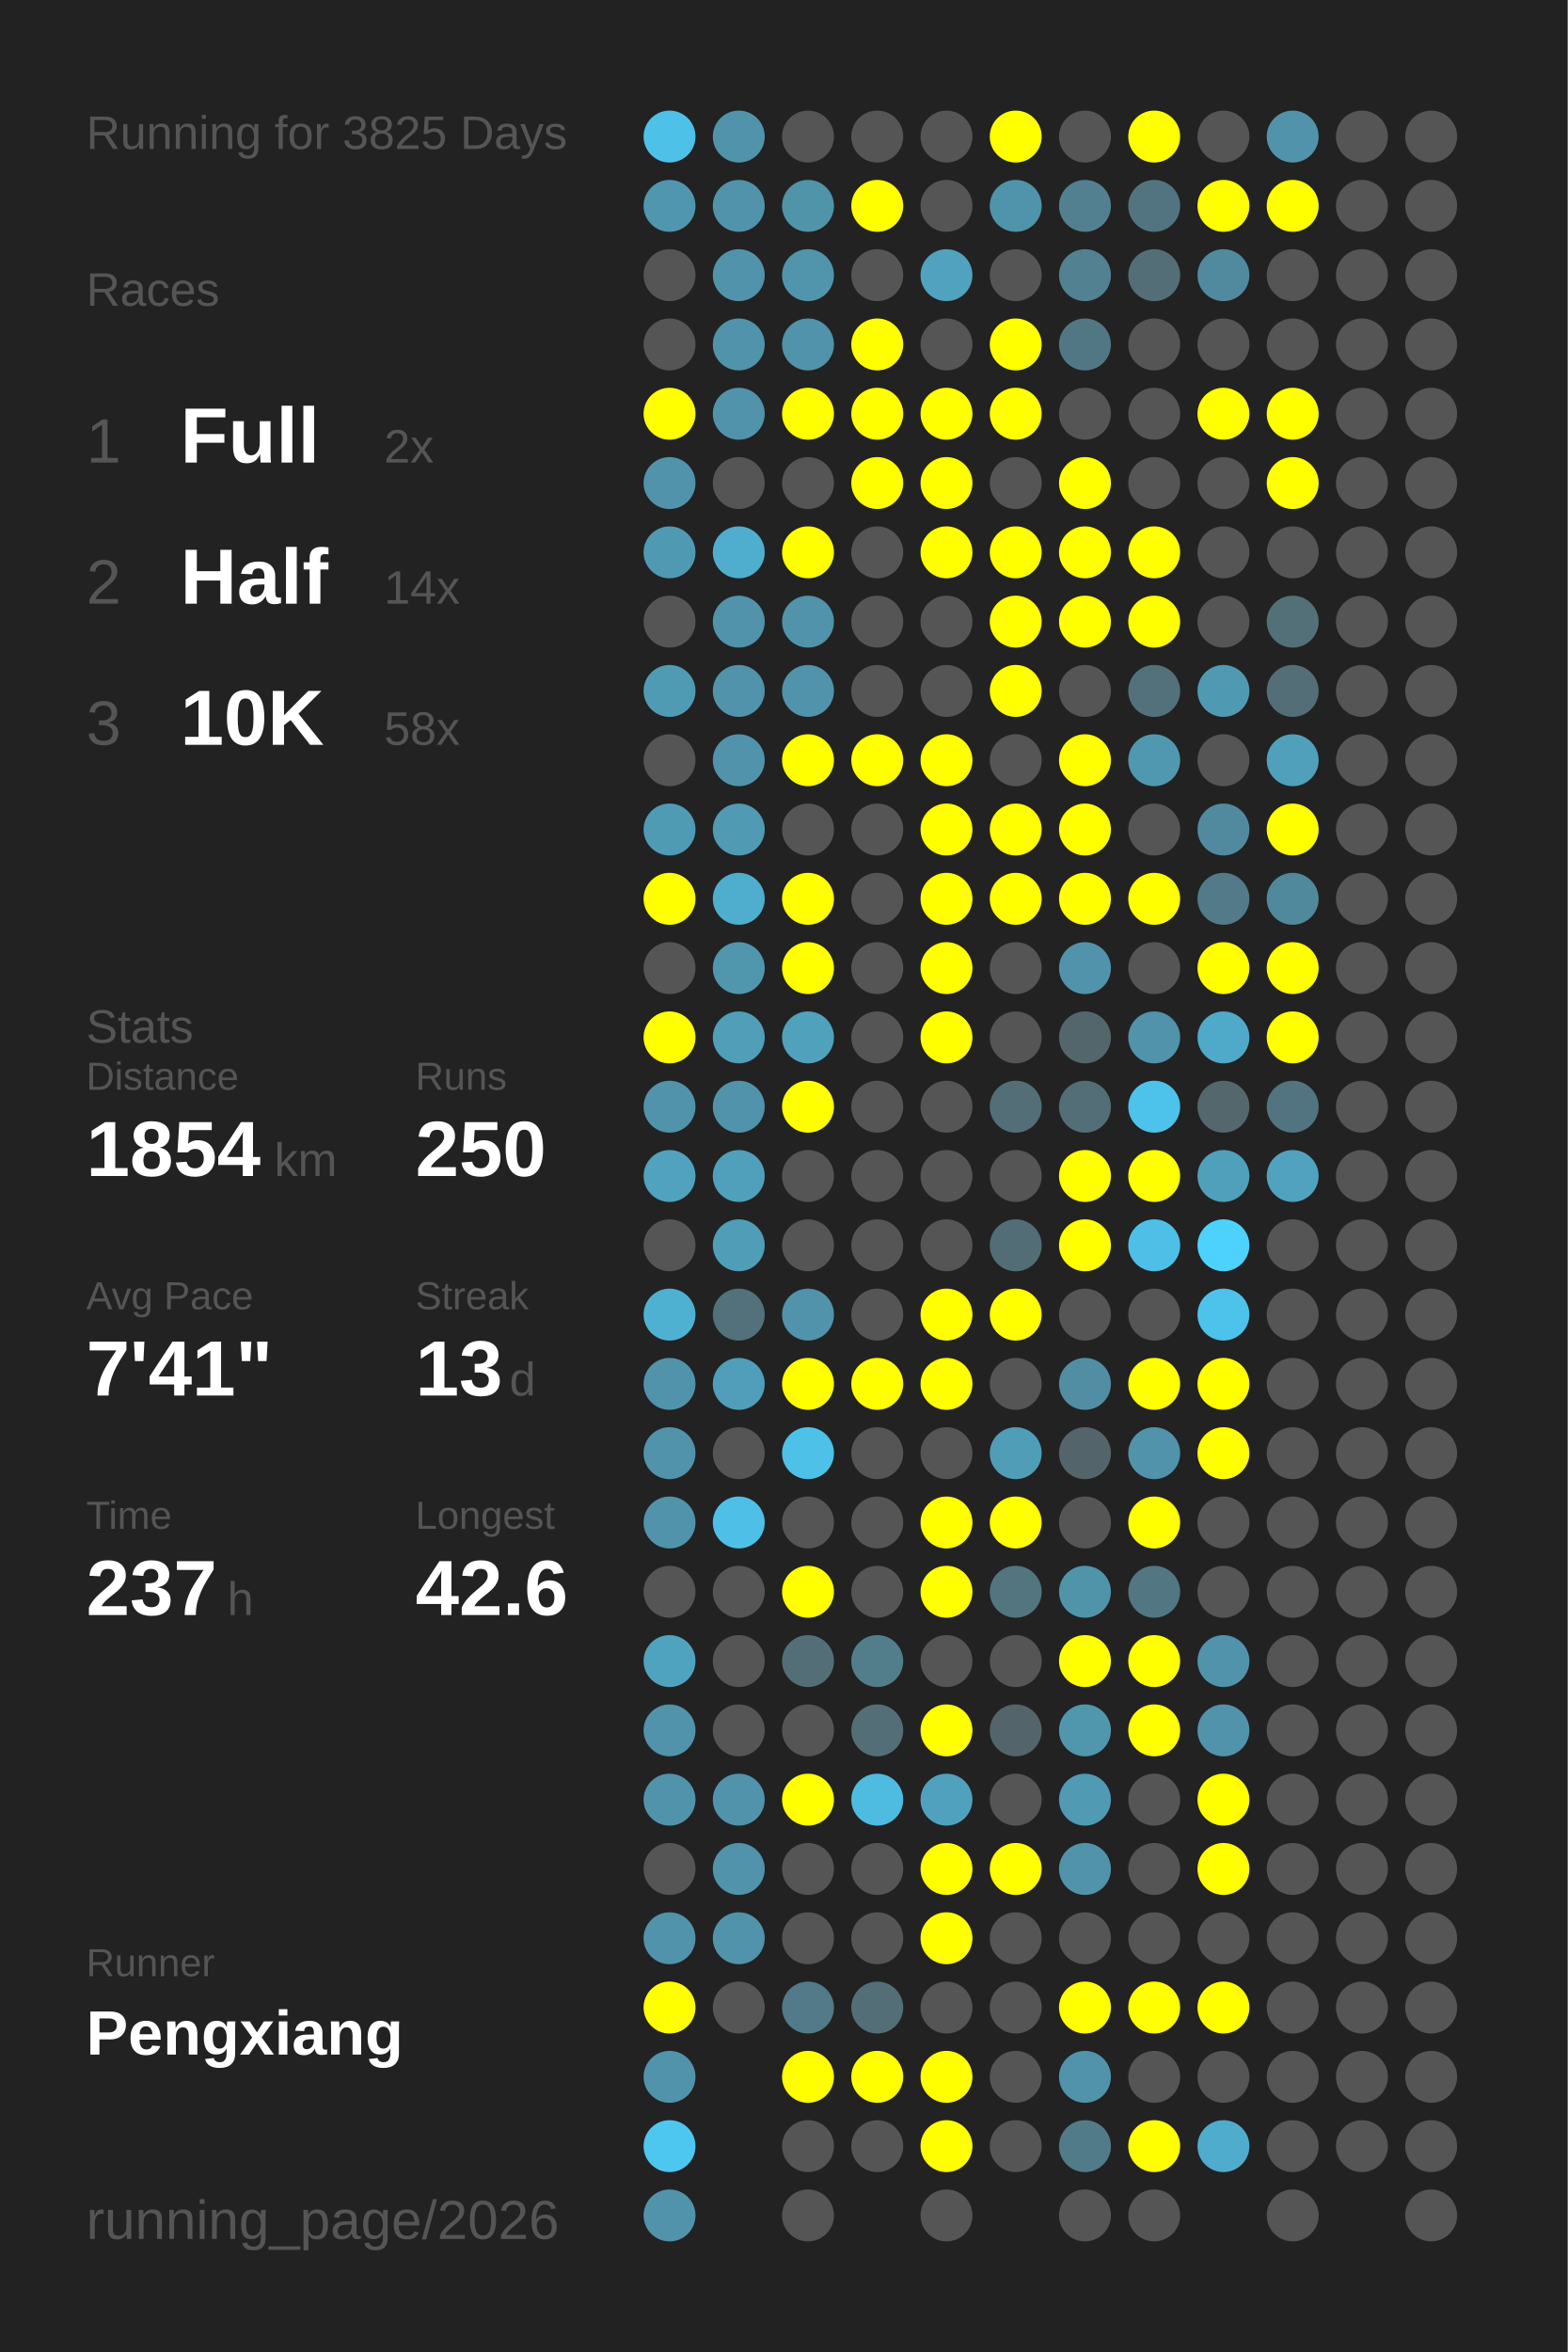
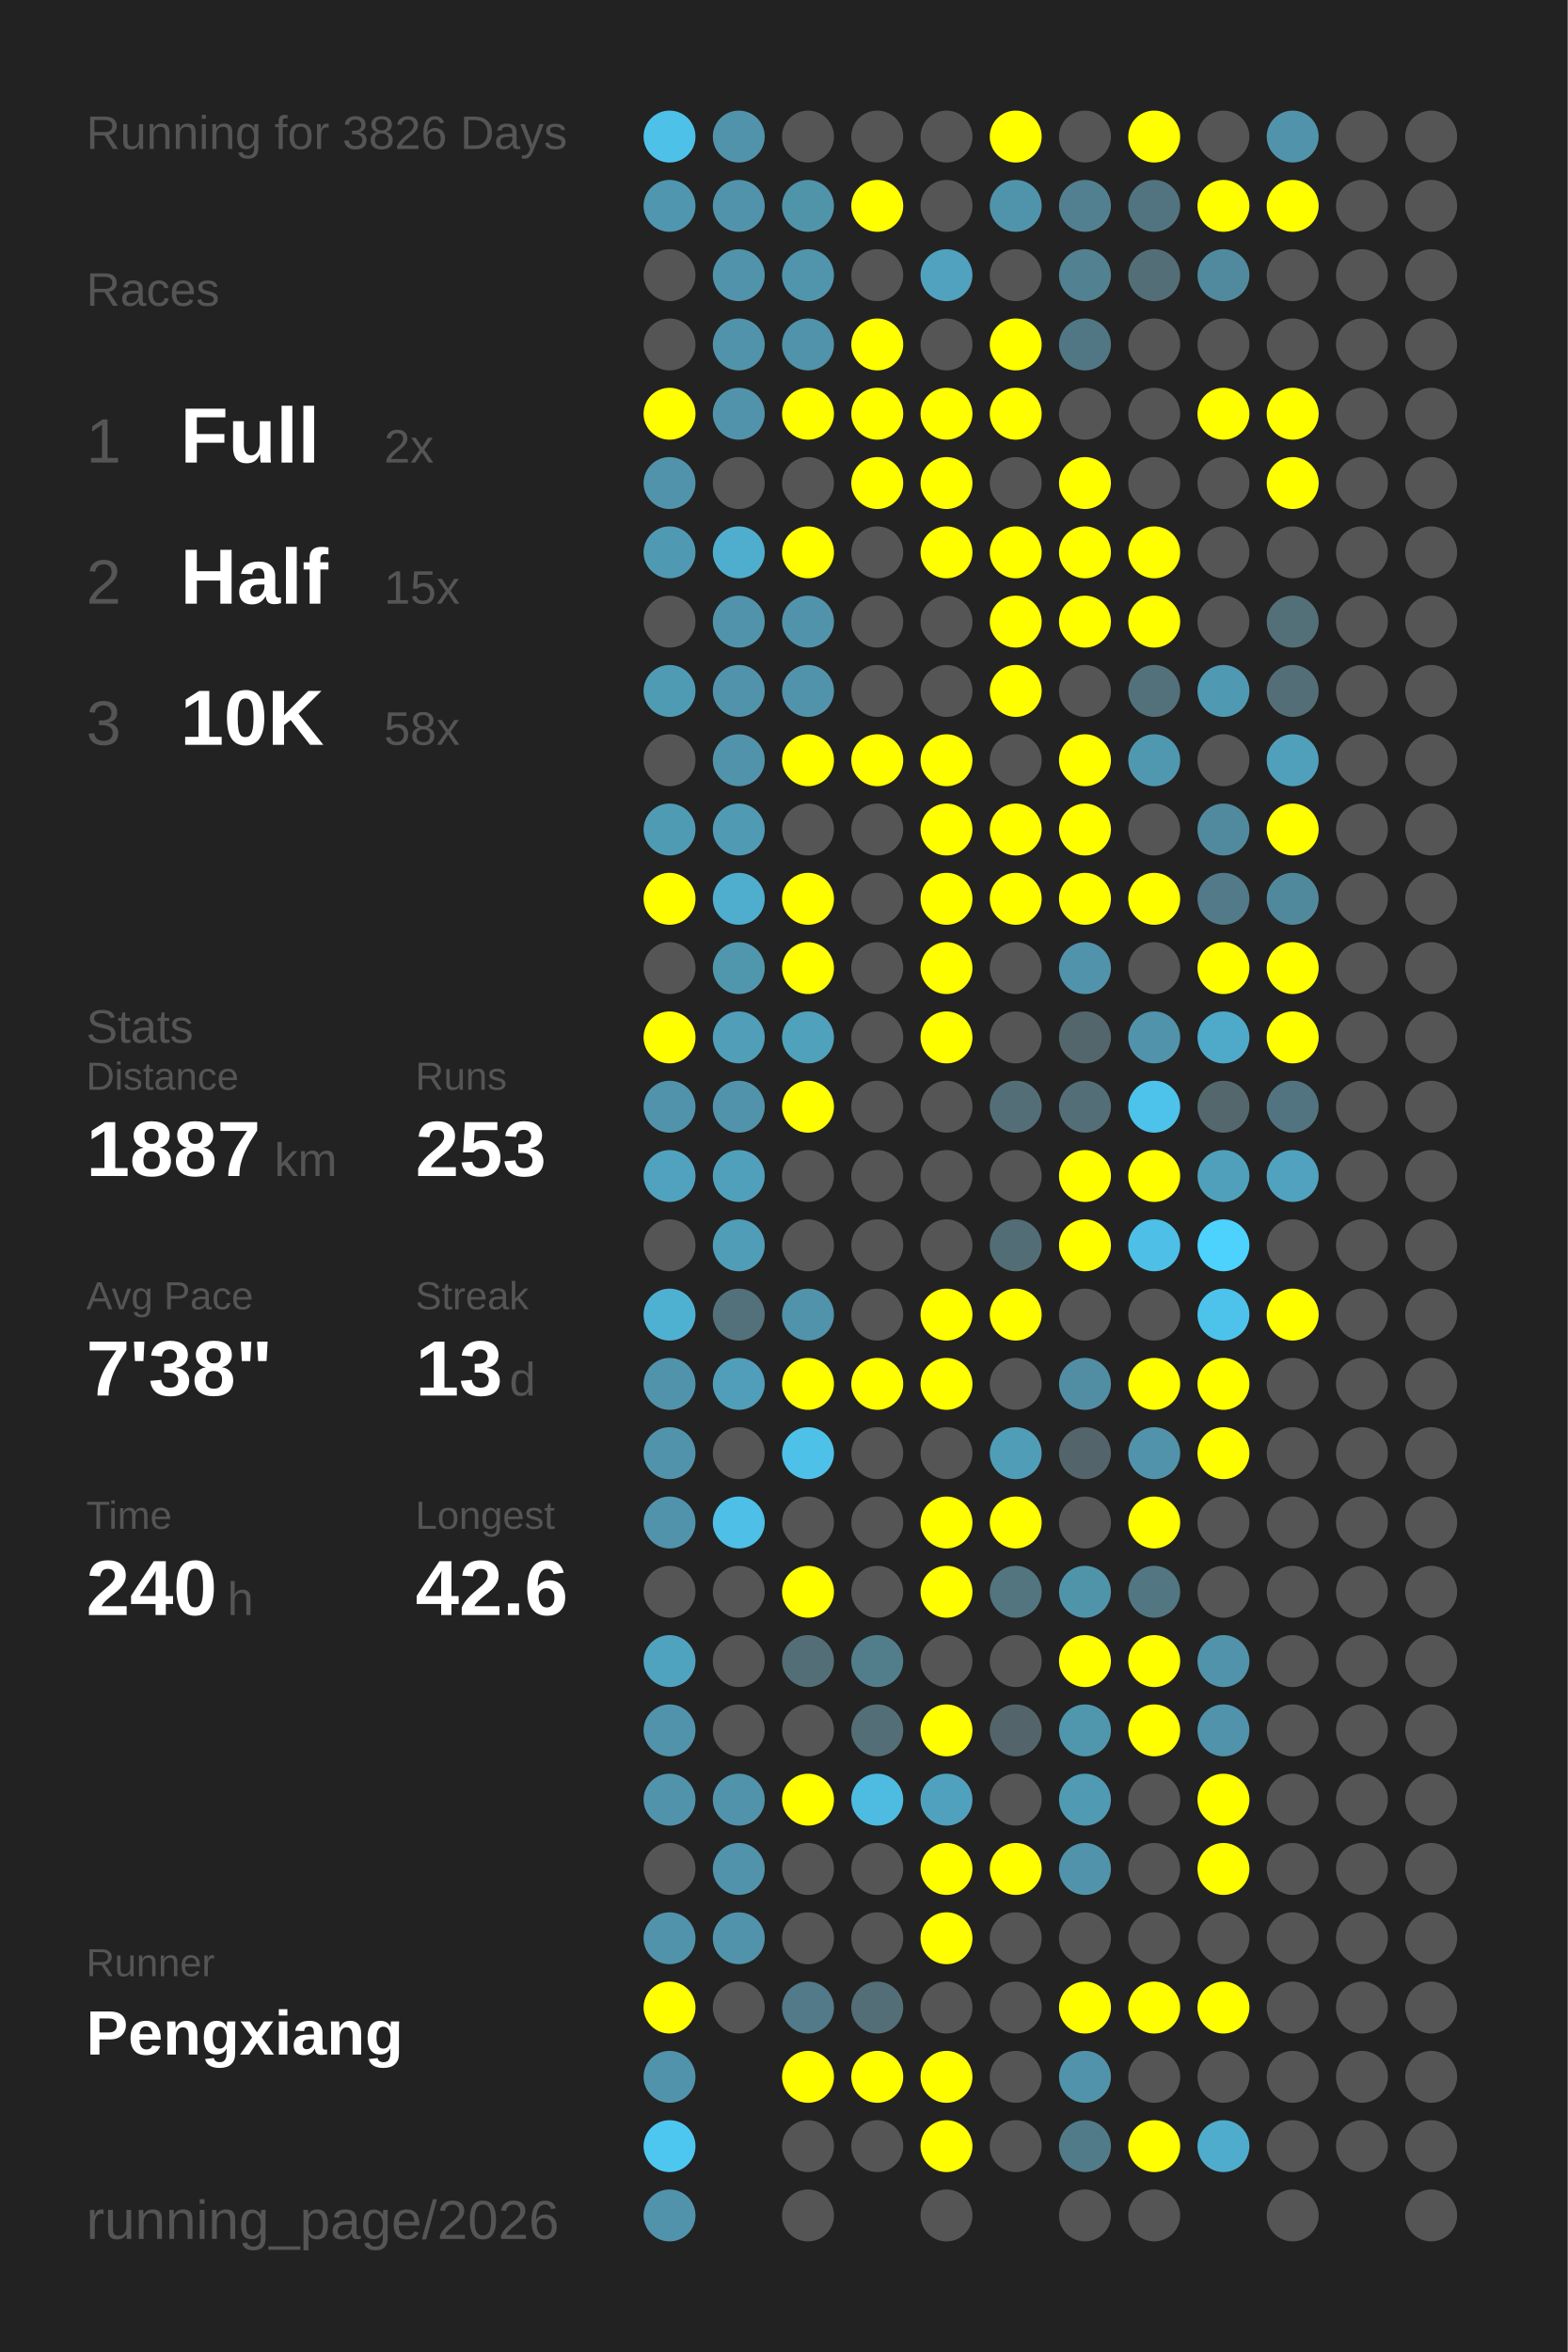
<svg xmlns="http://www.w3.org/2000/svg" baseProfile="full" height="300mm" version="1.1" viewBox="0,0,200,300" width="200mm">
  <defs />
  <rect fill="#222222" height="300" width="200" x="0" y="0" />
-   <text fill="#555555" style="font-size:6px; font-family:Arial;" x="11" y="19">Running for 3825 Days</text>
+   <text fill="#555555" style="font-size:6px; font-family:Arial;" x="11" y="19">Running for 3826 Days</text>
  <text fill="#555555" style="font-size:6px; font-family:Arial;" x="11" y="39">Races</text>
  <text fill="#555555" style="font-size:8px; font-family:Arial;" x="11" y="59">1</text>
  <text fill="#FFFFFF" style="font-size:10px; font-family:Arial; font-weight:bold;" x="23" y="59">Full</text>
  <text fill="#555555" style="font-size:6px; font-family:Arial;" x="49" y="59">2x</text>
  <text fill="#555555" style="font-size:8px; font-family:Arial;" x="11" y="77">2</text>
  <text fill="#FFFFFF" style="font-size:10px; font-family:Arial; font-weight:bold;" x="23" y="77">Half</text>
-   <text fill="#555555" style="font-size:6px; font-family:Arial;" x="49" y="77">14x</text>
+   <text fill="#555555" style="font-size:6px; font-family:Arial;" x="49" y="77">15x</text>
  <text fill="#555555" style="font-size:8px; font-family:Arial;" x="11" y="95">3</text>
  <text fill="#FFFFFF" style="font-size:10px; font-family:Arial; font-weight:bold;" x="23" y="95">10K</text>
  <text fill="#555555" style="font-size:6px; font-family:Arial;" x="49" y="95">58x</text>
  <text fill="#555555" style="font-size:6px; font-family:Arial;" x="11" y="133">Stats</text>
  <text fill="#555555" style="font-size:5px; font-family:Arial;" x="11" y="139">Distance</text>
-   <text fill="#FFFFFF" style="font-size:10px; font-family:Arial; font-weight:bold;" x="11" y="150">1854</text>
+   <text fill="#FFFFFF" style="font-size:10px; font-family:Arial; font-weight:bold;" x="11" y="150">1887</text>
  <text fill="#555555" style="font-size:6px; font-family:Arial;" x="35" y="150">km</text>
  <text fill="#555555" style="font-size:5px; font-family:Arial;" x="53" y="139">Runs</text>
-   <text fill="#FFFFFF" style="font-size:10px; font-family:Arial; font-weight:bold;" x="53" y="150">250</text>
+   <text fill="#FFFFFF" style="font-size:10px; font-family:Arial; font-weight:bold;" x="53" y="150">253</text>
  <text fill="#555555" style="font-size:5px; font-family:Arial;" x="11" y="167">Avg Pace</text>
-   <text fill="#FFFFFF" style="font-size:10px; font-family:Arial; font-weight:bold;" x="11" y="178">7'41"</text>
+   <text fill="#FFFFFF" style="font-size:10px; font-family:Arial; font-weight:bold;" x="11" y="178">7'38"</text>
  <text fill="#555555" style="font-size:5px; font-family:Arial;" x="53" y="167">Streak</text>
  <text fill="#FFFFFF" style="font-size:10px; font-family:Arial; font-weight:bold;" x="53" y="178">13</text>
  <text fill="#555555" style="font-size:6px; font-family:Arial;" x="65" y="178">d</text>
  <text fill="#555555" style="font-size:5px; font-family:Arial;" x="11" y="195">Time</text>
-   <text fill="#FFFFFF" style="font-size:10px; font-family:Arial; font-weight:bold;" x="11" y="206">237</text>
+   <text fill="#FFFFFF" style="font-size:10px; font-family:Arial; font-weight:bold;" x="11" y="206">240</text>
  <text fill="#555555" style="font-size:6px; font-family:Arial;" x="29" y="206">h</text>
  <text fill="#555555" style="font-size:5px; font-family:Arial;" x="53" y="195">Longest</text>
  <text fill="#FFFFFF" style="font-size:10px; font-family:Arial; font-weight:bold;" x="53" y="206">42.6</text>
  <text fill="#555555" style="font-size:5px; font-family:Arial;" x="11" y="252.065">Runner</text>
  <text fill="#FFFFFF" style="font-size:8px; font-family:Arial; font-weight:bold;" x="11" y="262.065">Pengxiang</text>
  <text fill="#555555" style="font-size:7px; font-family:Arial;" x="11" y="285.581">running_page/2026</text>
  <circle cx="85.417" cy="17.419" fill="#4ec1e9" r="3.312" />
  <circle cx="85.417" cy="26.258" fill="#5096ae" r="3.312" />
  <circle cx="85.417" cy="35.097" fill="#555555" r="3.312" />
  <circle cx="85.417" cy="43.935" fill="#555555" r="3.312" />
  <circle cx="85.417" cy="52.774" fill="#FFFF00" r="3.312" />
  <circle cx="85.417" cy="61.613" fill="#5193aa" r="3.312" />
  <circle cx="85.417" cy="70.452" fill="#5099b2" r="3.312" />
  <circle cx="85.417" cy="79.29" fill="#555555" r="3.312" />
  <circle cx="85.417" cy="88.129" fill="#509bb4" r="3.312" />
  <circle cx="85.417" cy="96.968" fill="#555555" r="3.312" />
  <circle cx="85.417" cy="105.806" fill="#509bb4" r="3.312" />
  <circle cx="85.417" cy="114.645" fill="#FFFF00" r="3.312" />
  <circle cx="85.417" cy="123.484" fill="#555555" r="3.312" />
  <circle cx="85.417" cy="132.323" fill="#FFFF00" r="3.312" />
  <circle cx="85.417" cy="141.161" fill="#5193aa" r="3.312" />
  <circle cx="85.417" cy="150" fill="#50a2be" r="3.312" />
  <circle cx="85.417" cy="158.839" fill="#555555" r="3.312" />
  <circle cx="85.417" cy="167.677" fill="#4fb1d2" r="3.312" />
  <circle cx="85.417" cy="176.516" fill="#5193aa" r="3.312" />
  <circle cx="85.417" cy="185.355" fill="#5193aa" r="3.312" />
  <circle cx="85.417" cy="194.194" fill="#5193aa" r="3.312" />
  <circle cx="85.417" cy="203.032" fill="#555555" r="3.312" />
  <circle cx="85.417" cy="211.871" fill="#50a3bf" r="3.312" />
  <circle cx="85.417" cy="220.71" fill="#5193aa" r="3.312" />
  <circle cx="85.417" cy="229.548" fill="#5193aa" r="3.312" />
  <circle cx="85.417" cy="238.387" fill="#555555" r="3.312" />
  <circle cx="85.417" cy="247.226" fill="#5193aa" r="3.312" />
  <circle cx="85.417" cy="256.065" fill="#FFFF00" r="3.312" />
  <circle cx="85.417" cy="264.903" fill="#5193aa" r="3.312" />
  <circle cx="85.417" cy="273.742" fill="#4dc7f0" r="3.312" />
  <circle cx="85.417" cy="282.581" fill="#5193aa" r="3.312" />
  <circle cx="94.25" cy="17.419" fill="#5193aa" r="3.312" />
  <circle cx="94.25" cy="26.258" fill="#5193aa" r="3.312" />
  <circle cx="94.25" cy="35.097" fill="#5193aa" r="3.312" />
  <circle cx="94.25" cy="43.935" fill="#5193aa" r="3.312" />
  <circle cx="94.25" cy="52.774" fill="#5193aa" r="3.312" />
  <circle cx="94.25" cy="61.613" fill="#555555" r="3.312" />
  <circle cx="94.25" cy="70.452" fill="#4faece" r="3.312" />
  <circle cx="94.25" cy="79.29" fill="#5193aa" r="3.312" />
  <circle cx="94.25" cy="88.129" fill="#5193aa" r="3.312" />
  <circle cx="94.25" cy="96.968" fill="#5193aa" r="3.312" />
  <circle cx="94.25" cy="105.806" fill="#509ab3" r="3.312" />
  <circle cx="94.25" cy="114.645" fill="#4faece" r="3.312" />
  <circle cx="94.25" cy="123.484" fill="#5097ae" r="3.312" />
  <circle cx="94.25" cy="132.323" fill="#509eb8" r="3.312" />
  <circle cx="94.25" cy="141.161" fill="#5193aa" r="3.312" />
  <circle cx="94.25" cy="150" fill="#50a0bb" r="3.312" />
  <circle cx="94.25" cy="158.839" fill="#509db7" r="3.312" />
  <circle cx="94.25" cy="167.677" fill="#53717b" r="3.312" />
  <circle cx="94.25" cy="176.516" fill="#509eb9" r="3.312" />
  <circle cx="94.25" cy="185.355" fill="#555555" r="3.312" />
  <circle cx="94.25" cy="194.194" fill="#4ebfe6" r="3.312" />
  <circle cx="94.25" cy="203.032" fill="#555555" r="3.312" />
  <circle cx="94.25" cy="211.871" fill="#555555" r="3.312" />
  <circle cx="94.25" cy="220.71" fill="#555555" r="3.312" />
  <circle cx="94.25" cy="229.548" fill="#5193aa" r="3.312" />
  <circle cx="94.25" cy="238.387" fill="#5193aa" r="3.312" />
  <circle cx="94.25" cy="247.226" fill="#5193aa" r="3.312" />
  <circle cx="94.25" cy="256.065" fill="#555555" r="3.312" />
  <circle cx="103.083" cy="17.419" fill="#555555" r="3.312" />
  <circle cx="103.083" cy="26.258" fill="#5094aa" r="3.312" />
  <circle cx="103.083" cy="35.097" fill="#5095ac" r="3.312" />
  <circle cx="103.083" cy="43.935" fill="#5093aa" r="3.312" />
  <circle cx="103.083" cy="52.774" fill="#FFFF00" r="3.312" />
  <circle cx="103.083" cy="61.613" fill="#555555" r="3.312" />
  <circle cx="103.083" cy="70.452" fill="#FFFF00" r="3.312" />
  <circle cx="103.083" cy="79.29" fill="#5193aa" r="3.312" />
  <circle cx="103.083" cy="88.129" fill="#5193aa" r="3.312" />
  <circle cx="103.083" cy="96.968" fill="#FFFF00" r="3.312" />
  <circle cx="103.083" cy="105.806" fill="#555555" r="3.312" />
  <circle cx="103.083" cy="114.645" fill="#FFFF00" r="3.312" />
  <circle cx="103.083" cy="123.484" fill="#FFFF00" r="3.312" />
  <circle cx="103.083" cy="132.323" fill="#50a1bc" r="3.312" />
  <circle cx="103.083" cy="141.161" fill="#FFFF00" r="3.312" />
  <circle cx="103.083" cy="150" fill="#555555" r="3.312" />
  <circle cx="103.083" cy="158.839" fill="#555555" r="3.312" />
  <circle cx="103.083" cy="167.677" fill="#5193aa" r="3.312" />
  <circle cx="103.083" cy="176.516" fill="#FFFF00" r="3.312" />
  <circle cx="103.083" cy="185.355" fill="#4ec1e8" r="3.312" />
  <circle cx="103.083" cy="194.194" fill="#555555" r="3.312" />
  <circle cx="103.083" cy="203.032" fill="#FFFF00" r="3.312" />
  <circle cx="103.083" cy="211.871" fill="#536e77" r="3.312" />
  <circle cx="103.083" cy="220.71" fill="#555555" r="3.312" />
  <circle cx="103.083" cy="229.548" fill="#FFFF00" r="3.312" />
  <circle cx="103.083" cy="238.387" fill="#555555" r="3.312" />
  <circle cx="103.083" cy="247.226" fill="#555555" r="3.312" />
  <circle cx="103.083" cy="256.065" fill="#527a88" r="3.312" />
  <circle cx="103.083" cy="264.903" fill="#FFFF00" r="3.312" />
  <circle cx="103.083" cy="273.742" fill="#555555" r="3.312" />
  <circle cx="103.083" cy="282.581" fill="#555555" r="3.312" />
  <circle cx="111.917" cy="17.419" fill="#555555" r="3.312" />
  <circle cx="111.917" cy="26.258" fill="#FFFF00" r="3.312" />
  <circle cx="111.917" cy="35.097" fill="#555555" r="3.312" />
  <circle cx="111.917" cy="43.935" fill="#FFFF00" r="3.312" />
  <circle cx="111.917" cy="52.774" fill="#FFFF00" r="3.312" />
  <circle cx="111.917" cy="61.613" fill="#FFFF00" r="3.312" />
  <circle cx="111.917" cy="70.452" fill="#555555" r="3.312" />
  <circle cx="111.917" cy="79.29" fill="#555555" r="3.312" />
  <circle cx="111.917" cy="88.129" fill="#555555" r="3.312" />
  <circle cx="111.917" cy="96.968" fill="#FFFF00" r="3.312" />
  <circle cx="111.917" cy="105.806" fill="#555555" r="3.312" />
  <circle cx="111.917" cy="114.645" fill="#555555" r="3.312" />
  <circle cx="111.917" cy="123.484" fill="#555555" r="3.312" />
  <circle cx="111.917" cy="132.323" fill="#555555" r="3.312" />
  <circle cx="111.917" cy="141.161" fill="#555555" r="3.312" />
  <circle cx="111.917" cy="150" fill="#555555" r="3.312" />
  <circle cx="111.917" cy="158.839" fill="#555555" r="3.312" />
  <circle cx="111.917" cy="167.677" fill="#555555" r="3.312" />
  <circle cx="111.917" cy="176.516" fill="#FFFF00" r="3.312" />
  <circle cx="111.917" cy="185.355" fill="#555555" r="3.312" />
  <circle cx="111.917" cy="194.194" fill="#555555" r="3.312" />
  <circle cx="111.917" cy="203.032" fill="#555555" r="3.312" />
  <circle cx="111.917" cy="211.871" fill="#527e8c" r="3.312" />
  <circle cx="111.917" cy="220.71" fill="#536e77" r="3.312" />
  <circle cx="111.917" cy="229.548" fill="#4ebbe0" r="3.312" />
  <circle cx="111.917" cy="238.387" fill="#555555" r="3.312" />
  <circle cx="111.917" cy="247.226" fill="#555555" r="3.312" />
  <circle cx="111.917" cy="256.065" fill="#536e77" r="3.312" />
  <circle cx="111.917" cy="264.903" fill="#FFFF00" r="3.312" />
  <circle cx="111.917" cy="273.742" fill="#555555" r="3.312" />
  <circle cx="120.75" cy="17.419" fill="#555555" r="3.312" />
  <circle cx="120.75" cy="26.258" fill="#555555" r="3.312" />
  <circle cx="120.75" cy="35.097" fill="#50a2be" r="3.312" />
  <circle cx="120.75" cy="43.935" fill="#555555" r="3.312" />
  <circle cx="120.75" cy="52.774" fill="#FFFF00" r="3.312" />
  <circle cx="120.75" cy="61.613" fill="#FFFF00" r="3.312" />
  <circle cx="120.75" cy="70.452" fill="#FFFF00" r="3.312" />
  <circle cx="120.75" cy="79.29" fill="#555555" r="3.312" />
  <circle cx="120.75" cy="88.129" fill="#555555" r="3.312" />
  <circle cx="120.75" cy="96.968" fill="#FFFF00" r="3.312" />
  <circle cx="120.75" cy="105.806" fill="#FFFF00" r="3.312" />
  <circle cx="120.75" cy="114.645" fill="#FFFF00" r="3.312" />
  <circle cx="120.75" cy="123.484" fill="#FFFF00" r="3.312" />
  <circle cx="120.75" cy="132.323" fill="#FFFF00" r="3.312" />
  <circle cx="120.75" cy="141.161" fill="#555555" r="3.312" />
  <circle cx="120.75" cy="150" fill="#555555" r="3.312" />
  <circle cx="120.75" cy="158.839" fill="#555555" r="3.312" />
  <circle cx="120.75" cy="167.677" fill="#FFFF00" r="3.312" />
  <circle cx="120.75" cy="176.516" fill="#FFFF00" r="3.312" />
  <circle cx="120.75" cy="185.355" fill="#555555" r="3.312" />
  <circle cx="120.75" cy="194.194" fill="#FFFF00" r="3.312" />
  <circle cx="120.75" cy="203.032" fill="#FFFF00" r="3.312" />
  <circle cx="120.75" cy="211.871" fill="#555555" r="3.312" />
  <circle cx="120.75" cy="220.71" fill="#FFFF00" r="3.312" />
  <circle cx="120.75" cy="229.548" fill="#50a1bd" r="3.312" />
  <circle cx="120.75" cy="238.387" fill="#FFFF00" r="3.312" />
  <circle cx="120.75" cy="247.226" fill="#FFFF00" r="3.312" />
  <circle cx="120.75" cy="256.065" fill="#555555" r="3.312" />
  <circle cx="120.75" cy="264.903" fill="#FFFF00" r="3.312" />
  <circle cx="120.75" cy="273.742" fill="#FFFF00" r="3.312" />
  <circle cx="120.75" cy="282.581" fill="#555555" r="3.312" />
  <circle cx="129.583" cy="17.419" fill="#FFFF00" r="3.312" />
  <circle cx="129.583" cy="26.258" fill="#5094ab" r="3.312" />
  <circle cx="129.583" cy="35.097" fill="#555555" r="3.312" />
  <circle cx="129.583" cy="43.935" fill="#FFFF00" r="3.312" />
  <circle cx="129.583" cy="52.774" fill="#FFFF00" r="3.312" />
  <circle cx="129.583" cy="61.613" fill="#555555" r="3.312" />
  <circle cx="129.583" cy="70.452" fill="#FFFF00" r="3.312" />
  <circle cx="129.583" cy="79.29" fill="#FFFF00" r="3.312" />
  <circle cx="129.583" cy="88.129" fill="#FFFF00" r="3.312" />
  <circle cx="129.583" cy="96.968" fill="#555555" r="3.312" />
  <circle cx="129.583" cy="105.806" fill="#FFFF00" r="3.312" />
  <circle cx="129.583" cy="114.645" fill="#FFFF00" r="3.312" />
  <circle cx="129.583" cy="123.484" fill="#555555" r="3.312" />
  <circle cx="129.583" cy="132.323" fill="#555555" r="3.312" />
  <circle cx="129.583" cy="141.161" fill="#536e77" r="3.312" />
  <circle cx="129.583" cy="150" fill="#555555" r="3.312" />
  <circle cx="129.583" cy="158.839" fill="#536d76" r="3.312" />
  <circle cx="129.583" cy="167.677" fill="#FFFF00" r="3.312" />
  <circle cx="129.583" cy="176.516" fill="#555555" r="3.312" />
  <circle cx="129.583" cy="185.355" fill="#509db8" r="3.312" />
  <circle cx="129.583" cy="194.194" fill="#FFFF00" r="3.312" />
  <circle cx="129.583" cy="203.032" fill="#527580" r="3.312" />
  <circle cx="129.583" cy="211.871" fill="#555555" r="3.312" />
  <circle cx="129.583" cy="220.71" fill="#53656a" r="3.312" />
  <circle cx="129.583" cy="229.548" fill="#555555" r="3.312" />
  <circle cx="129.583" cy="238.387" fill="#FFFF00" r="3.312" />
  <circle cx="129.583" cy="247.226" fill="#555555" r="3.312" />
  <circle cx="129.583" cy="256.065" fill="#555555" r="3.312" />
  <circle cx="129.583" cy="264.903" fill="#555555" r="3.312" />
  <circle cx="129.583" cy="273.742" fill="#555555" r="3.312" />
  <circle cx="138.417" cy="17.419" fill="#555555" r="3.312" />
  <circle cx="138.417" cy="26.258" fill="#528090" r="3.312" />
  <circle cx="138.417" cy="35.097" fill="#528191" r="3.312" />
  <circle cx="138.417" cy="43.935" fill="#527784" r="3.312" />
  <circle cx="138.417" cy="52.774" fill="#555555" r="3.312" />
  <circle cx="138.417" cy="61.613" fill="#FFFF00" r="3.312" />
  <circle cx="138.417" cy="70.452" fill="#FFFF00" r="3.312" />
  <circle cx="138.417" cy="79.29" fill="#FFFF00" r="3.312" />
  <circle cx="138.417" cy="88.129" fill="#555555" r="3.312" />
  <circle cx="138.417" cy="96.968" fill="#FFFF00" r="3.312" />
  <circle cx="138.417" cy="105.806" fill="#FFFF00" r="3.312" />
  <circle cx="138.417" cy="114.645" fill="#FFFF00" r="3.312" />
  <circle cx="138.417" cy="123.484" fill="#5193aa" r="3.312" />
  <circle cx="138.417" cy="132.323" fill="#53666c" r="3.312" />
  <circle cx="138.417" cy="141.161" fill="#536e77" r="3.312" />
  <circle cx="138.417" cy="150" fill="#FFFF00" r="3.312" />
  <circle cx="138.417" cy="158.839" fill="#FFFF00" r="3.312" />
  <circle cx="138.417" cy="167.677" fill="#555555" r="3.312" />
  <circle cx="138.417" cy="176.516" fill="#518ea3" r="3.312" />
  <circle cx="138.417" cy="185.355" fill="#53656a" r="3.312" />
  <circle cx="138.417" cy="194.194" fill="#555555" r="3.312" />
  <circle cx="138.417" cy="203.032" fill="#5094aa" r="3.312" />
  <circle cx="138.417" cy="211.871" fill="#FFFF00" r="3.312" />
  <circle cx="138.417" cy="220.71" fill="#5097ae" r="3.312" />
  <circle cx="138.417" cy="229.548" fill="#509ab3" r="3.312" />
  <circle cx="138.417" cy="238.387" fill="#5193aa" r="3.312" />
  <circle cx="138.417" cy="247.226" fill="#555555" r="3.312" />
  <circle cx="138.417" cy="256.065" fill="#FFFF00" r="3.312" />
  <circle cx="138.417" cy="264.903" fill="#5193aa" r="3.312" />
  <circle cx="138.417" cy="273.742" fill="#527b89" r="3.312" />
  <circle cx="138.417" cy="282.581" fill="#555555" r="3.312" />
  <circle cx="147.25" cy="17.419" fill="#FFFF00" r="3.312" />
  <circle cx="147.25" cy="26.258" fill="#527480" r="3.312" />
  <circle cx="147.25" cy="35.097" fill="#536e77" r="3.312" />
  <circle cx="147.25" cy="43.935" fill="#555555" r="3.312" />
  <circle cx="147.25" cy="52.774" fill="#555555" r="3.312" />
  <circle cx="147.25" cy="61.613" fill="#555555" r="3.312" />
  <circle cx="147.25" cy="70.452" fill="#FFFF00" r="3.312" />
  <circle cx="147.25" cy="79.29" fill="#FFFF00" r="3.312" />
  <circle cx="147.25" cy="88.129" fill="#53717b" r="3.312" />
  <circle cx="147.25" cy="96.968" fill="#5098b0" r="3.312" />
  <circle cx="147.25" cy="105.806" fill="#555555" r="3.312" />
  <circle cx="147.25" cy="114.645" fill="#FFFF00" r="3.312" />
  <circle cx="147.25" cy="123.484" fill="#555555" r="3.312" />
  <circle cx="147.25" cy="132.323" fill="#5193aa" r="3.312" />
  <circle cx="147.25" cy="141.161" fill="#4dc2ea" r="3.312" />
  <circle cx="147.25" cy="150" fill="#FFFF00" r="3.312" />
  <circle cx="147.25" cy="158.839" fill="#4ec0e7" r="3.312" />
  <circle cx="147.25" cy="167.677" fill="#555555" r="3.312" />
  <circle cx="147.25" cy="176.516" fill="#FFFF00" r="3.312" />
  <circle cx="147.25" cy="185.355" fill="#5193aa" r="3.312" />
  <circle cx="147.25" cy="194.194" fill="#FFFF00" r="3.312" />
  <circle cx="147.25" cy="203.032" fill="#527682" r="3.312" />
  <circle cx="147.25" cy="211.871" fill="#FFFF00" r="3.312" />
  <circle cx="147.25" cy="220.71" fill="#FFFF00" r="3.312" />
  <circle cx="147.25" cy="229.548" fill="#555555" r="3.312" />
  <circle cx="147.25" cy="238.387" fill="#555555" r="3.312" />
  <circle cx="147.25" cy="247.226" fill="#555555" r="3.312" />
  <circle cx="147.25" cy="256.065" fill="#FFFF00" r="3.312" />
  <circle cx="147.25" cy="264.903" fill="#555555" r="3.312" />
  <circle cx="147.25" cy="273.742" fill="#FFFF00" r="3.312" />
  <circle cx="147.25" cy="282.581" fill="#555555" r="3.312" />
  <circle cx="156.083" cy="17.419" fill="#555555" r="3.312" />
  <circle cx="156.083" cy="26.258" fill="#FFFF00" r="3.312" />
  <circle cx="156.083" cy="35.097" fill="#518a9e" r="3.312" />
  <circle cx="156.083" cy="43.935" fill="#555555" r="3.312" />
  <circle cx="156.083" cy="52.774" fill="#FFFF00" r="3.312" />
  <circle cx="156.083" cy="61.613" fill="#555555" r="3.312" />
  <circle cx="156.083" cy="70.452" fill="#555555" r="3.312" />
  <circle cx="156.083" cy="79.29" fill="#555555" r="3.312" />
  <circle cx="156.083" cy="88.129" fill="#5099b2" r="3.312" />
  <circle cx="156.083" cy="96.968" fill="#555555" r="3.312" />
  <circle cx="156.083" cy="105.806" fill="#518a9e" r="3.312" />
  <circle cx="156.083" cy="114.645" fill="#527a88" r="3.312" />
  <circle cx="156.083" cy="123.484" fill="#FFFF00" r="3.312" />
  <circle cx="156.083" cy="132.323" fill="#4fa9c8" r="3.312" />
  <circle cx="156.083" cy="141.161" fill="#53676d" r="3.312" />
  <circle cx="156.083" cy="150" fill="#50a0bb" r="3.312" />
  <circle cx="156.083" cy="158.839" fill="#4dd1fd" r="3.312" />
  <circle cx="156.083" cy="167.677" fill="#4dc3eb" r="3.312" />
  <circle cx="156.083" cy="176.516" fill="#FFFF00" r="3.312" />
  <circle cx="156.083" cy="185.355" fill="#FFFF00" r="3.312" />
  <circle cx="156.083" cy="194.194" fill="#555555" r="3.312" />
  <circle cx="156.083" cy="203.032" fill="#555555" r="3.312" />
  <circle cx="156.083" cy="211.871" fill="#5193aa" r="3.312" />
  <circle cx="156.083" cy="220.71" fill="#5193aa" r="3.312" />
  <circle cx="156.083" cy="229.548" fill="#FFFF00" r="3.312" />
  <circle cx="156.083" cy="238.387" fill="#FFFF00" r="3.312" />
  <circle cx="156.083" cy="247.226" fill="#555555" r="3.312" />
  <circle cx="156.083" cy="256.065" fill="#FFFF00" r="3.312" />
  <circle cx="156.083" cy="264.903" fill="#555555" r="3.312" />
  <circle cx="156.083" cy="273.742" fill="#4faccc" r="3.312" />
  <circle cx="164.917" cy="17.419" fill="#5193aa" r="3.312" />
  <circle cx="164.917" cy="26.258" fill="#FFFF00" r="3.312" />
  <circle cx="164.917" cy="35.097" fill="#555555" r="3.312" />
  <circle cx="164.917" cy="43.935" fill="#555555" r="3.312" />
  <circle cx="164.917" cy="52.774" fill="#FFFF00" r="3.312" />
  <circle cx="164.917" cy="61.613" fill="#FFFF00" r="3.312" />
  <circle cx="164.917" cy="70.452" fill="#555555" r="3.312" />
  <circle cx="164.917" cy="79.29" fill="#537079" r="3.312" />
  <circle cx="164.917" cy="88.129" fill="#536e77" r="3.312" />
  <circle cx="164.917" cy="96.968" fill="#50a0bb" r="3.312" />
  <circle cx="164.917" cy="105.806" fill="#FFFF00" r="3.312" />
  <circle cx="164.917" cy="114.645" fill="#51899c" r="3.312" />
  <circle cx="164.917" cy="123.484" fill="#FFFF00" r="3.312" />
  <circle cx="164.917" cy="132.323" fill="#FFFF00" r="3.312" />
  <circle cx="164.917" cy="141.161" fill="#527480" r="3.312" />
  <circle cx="164.917" cy="150" fill="#50a2be" r="3.312" />
  <circle cx="164.917" cy="158.839" fill="#555555" r="3.312" />
-   <circle cx="164.917" cy="167.677" fill="#555555" r="3.312" />
+   <circle cx="164.917" cy="167.677" fill="#FFFF00" r="3.312" />
  <circle cx="164.917" cy="176.516" fill="#555555" r="3.312" />
  <circle cx="164.917" cy="185.355" fill="#555555" r="3.312" />
  <circle cx="164.917" cy="194.194" fill="#555555" r="3.312" />
  <circle cx="164.917" cy="203.032" fill="#555555" r="3.312" />
  <circle cx="164.917" cy="211.871" fill="#555555" r="3.312" />
  <circle cx="164.917" cy="220.71" fill="#555555" r="3.312" />
  <circle cx="164.917" cy="229.548" fill="#555555" r="3.312" />
  <circle cx="164.917" cy="238.387" fill="#555555" r="3.312" />
  <circle cx="164.917" cy="247.226" fill="#555555" r="3.312" />
  <circle cx="164.917" cy="256.065" fill="#555555" r="3.312" />
  <circle cx="164.917" cy="264.903" fill="#555555" r="3.312" />
  <circle cx="164.917" cy="273.742" fill="#555555" r="3.312" />
  <circle cx="164.917" cy="282.581" fill="#555555" r="3.312" />
  <circle cx="173.75" cy="17.419" fill="#555555" r="3.312" />
  <circle cx="173.75" cy="26.258" fill="#555555" r="3.312" />
  <circle cx="173.75" cy="35.097" fill="#555555" r="3.312" />
  <circle cx="173.75" cy="43.935" fill="#555555" r="3.312" />
  <circle cx="173.75" cy="52.774" fill="#555555" r="3.312" />
  <circle cx="173.75" cy="61.613" fill="#555555" r="3.312" />
  <circle cx="173.75" cy="70.452" fill="#555555" r="3.312" />
  <circle cx="173.75" cy="79.29" fill="#555555" r="3.312" />
  <circle cx="173.75" cy="88.129" fill="#555555" r="3.312" />
  <circle cx="173.75" cy="96.968" fill="#555555" r="3.312" />
  <circle cx="173.75" cy="105.806" fill="#555555" r="3.312" />
  <circle cx="173.75" cy="114.645" fill="#555555" r="3.312" />
  <circle cx="173.75" cy="123.484" fill="#555555" r="3.312" />
  <circle cx="173.75" cy="132.323" fill="#555555" r="3.312" />
  <circle cx="173.75" cy="141.161" fill="#555555" r="3.312" />
  <circle cx="173.75" cy="150" fill="#555555" r="3.312" />
  <circle cx="173.75" cy="158.839" fill="#555555" r="3.312" />
  <circle cx="173.75" cy="167.677" fill="#555555" r="3.312" />
  <circle cx="173.75" cy="176.516" fill="#555555" r="3.312" />
  <circle cx="173.75" cy="185.355" fill="#555555" r="3.312" />
  <circle cx="173.75" cy="194.194" fill="#555555" r="3.312" />
  <circle cx="173.75" cy="203.032" fill="#555555" r="3.312" />
  <circle cx="173.75" cy="211.871" fill="#555555" r="3.312" />
  <circle cx="173.75" cy="220.71" fill="#555555" r="3.312" />
  <circle cx="173.75" cy="229.548" fill="#555555" r="3.312" />
  <circle cx="173.75" cy="238.387" fill="#555555" r="3.312" />
  <circle cx="173.75" cy="247.226" fill="#555555" r="3.312" />
  <circle cx="173.75" cy="256.065" fill="#555555" r="3.312" />
  <circle cx="173.75" cy="264.903" fill="#555555" r="3.312" />
  <circle cx="173.75" cy="273.742" fill="#555555" r="3.312" />
  <circle cx="182.583" cy="17.419" fill="#555555" r="3.312" />
  <circle cx="182.583" cy="26.258" fill="#555555" r="3.312" />
  <circle cx="182.583" cy="35.097" fill="#555555" r="3.312" />
  <circle cx="182.583" cy="43.935" fill="#555555" r="3.312" />
  <circle cx="182.583" cy="52.774" fill="#555555" r="3.312" />
  <circle cx="182.583" cy="61.613" fill="#555555" r="3.312" />
  <circle cx="182.583" cy="70.452" fill="#555555" r="3.312" />
  <circle cx="182.583" cy="79.29" fill="#555555" r="3.312" />
  <circle cx="182.583" cy="88.129" fill="#555555" r="3.312" />
  <circle cx="182.583" cy="96.968" fill="#555555" r="3.312" />
  <circle cx="182.583" cy="105.806" fill="#555555" r="3.312" />
  <circle cx="182.583" cy="114.645" fill="#555555" r="3.312" />
  <circle cx="182.583" cy="123.484" fill="#555555" r="3.312" />
  <circle cx="182.583" cy="132.323" fill="#555555" r="3.312" />
  <circle cx="182.583" cy="141.161" fill="#555555" r="3.312" />
  <circle cx="182.583" cy="150" fill="#555555" r="3.312" />
  <circle cx="182.583" cy="158.839" fill="#555555" r="3.312" />
  <circle cx="182.583" cy="167.677" fill="#555555" r="3.312" />
  <circle cx="182.583" cy="176.516" fill="#555555" r="3.312" />
  <circle cx="182.583" cy="185.355" fill="#555555" r="3.312" />
  <circle cx="182.583" cy="194.194" fill="#555555" r="3.312" />
  <circle cx="182.583" cy="203.032" fill="#555555" r="3.312" />
  <circle cx="182.583" cy="211.871" fill="#555555" r="3.312" />
  <circle cx="182.583" cy="220.71" fill="#555555" r="3.312" />
  <circle cx="182.583" cy="229.548" fill="#555555" r="3.312" />
  <circle cx="182.583" cy="238.387" fill="#555555" r="3.312" />
  <circle cx="182.583" cy="247.226" fill="#555555" r="3.312" />
  <circle cx="182.583" cy="256.065" fill="#555555" r="3.312" />
  <circle cx="182.583" cy="264.903" fill="#555555" r="3.312" />
  <circle cx="182.583" cy="273.742" fill="#555555" r="3.312" />
  <circle cx="182.583" cy="282.581" fill="#555555" r="3.312" />
</svg>
